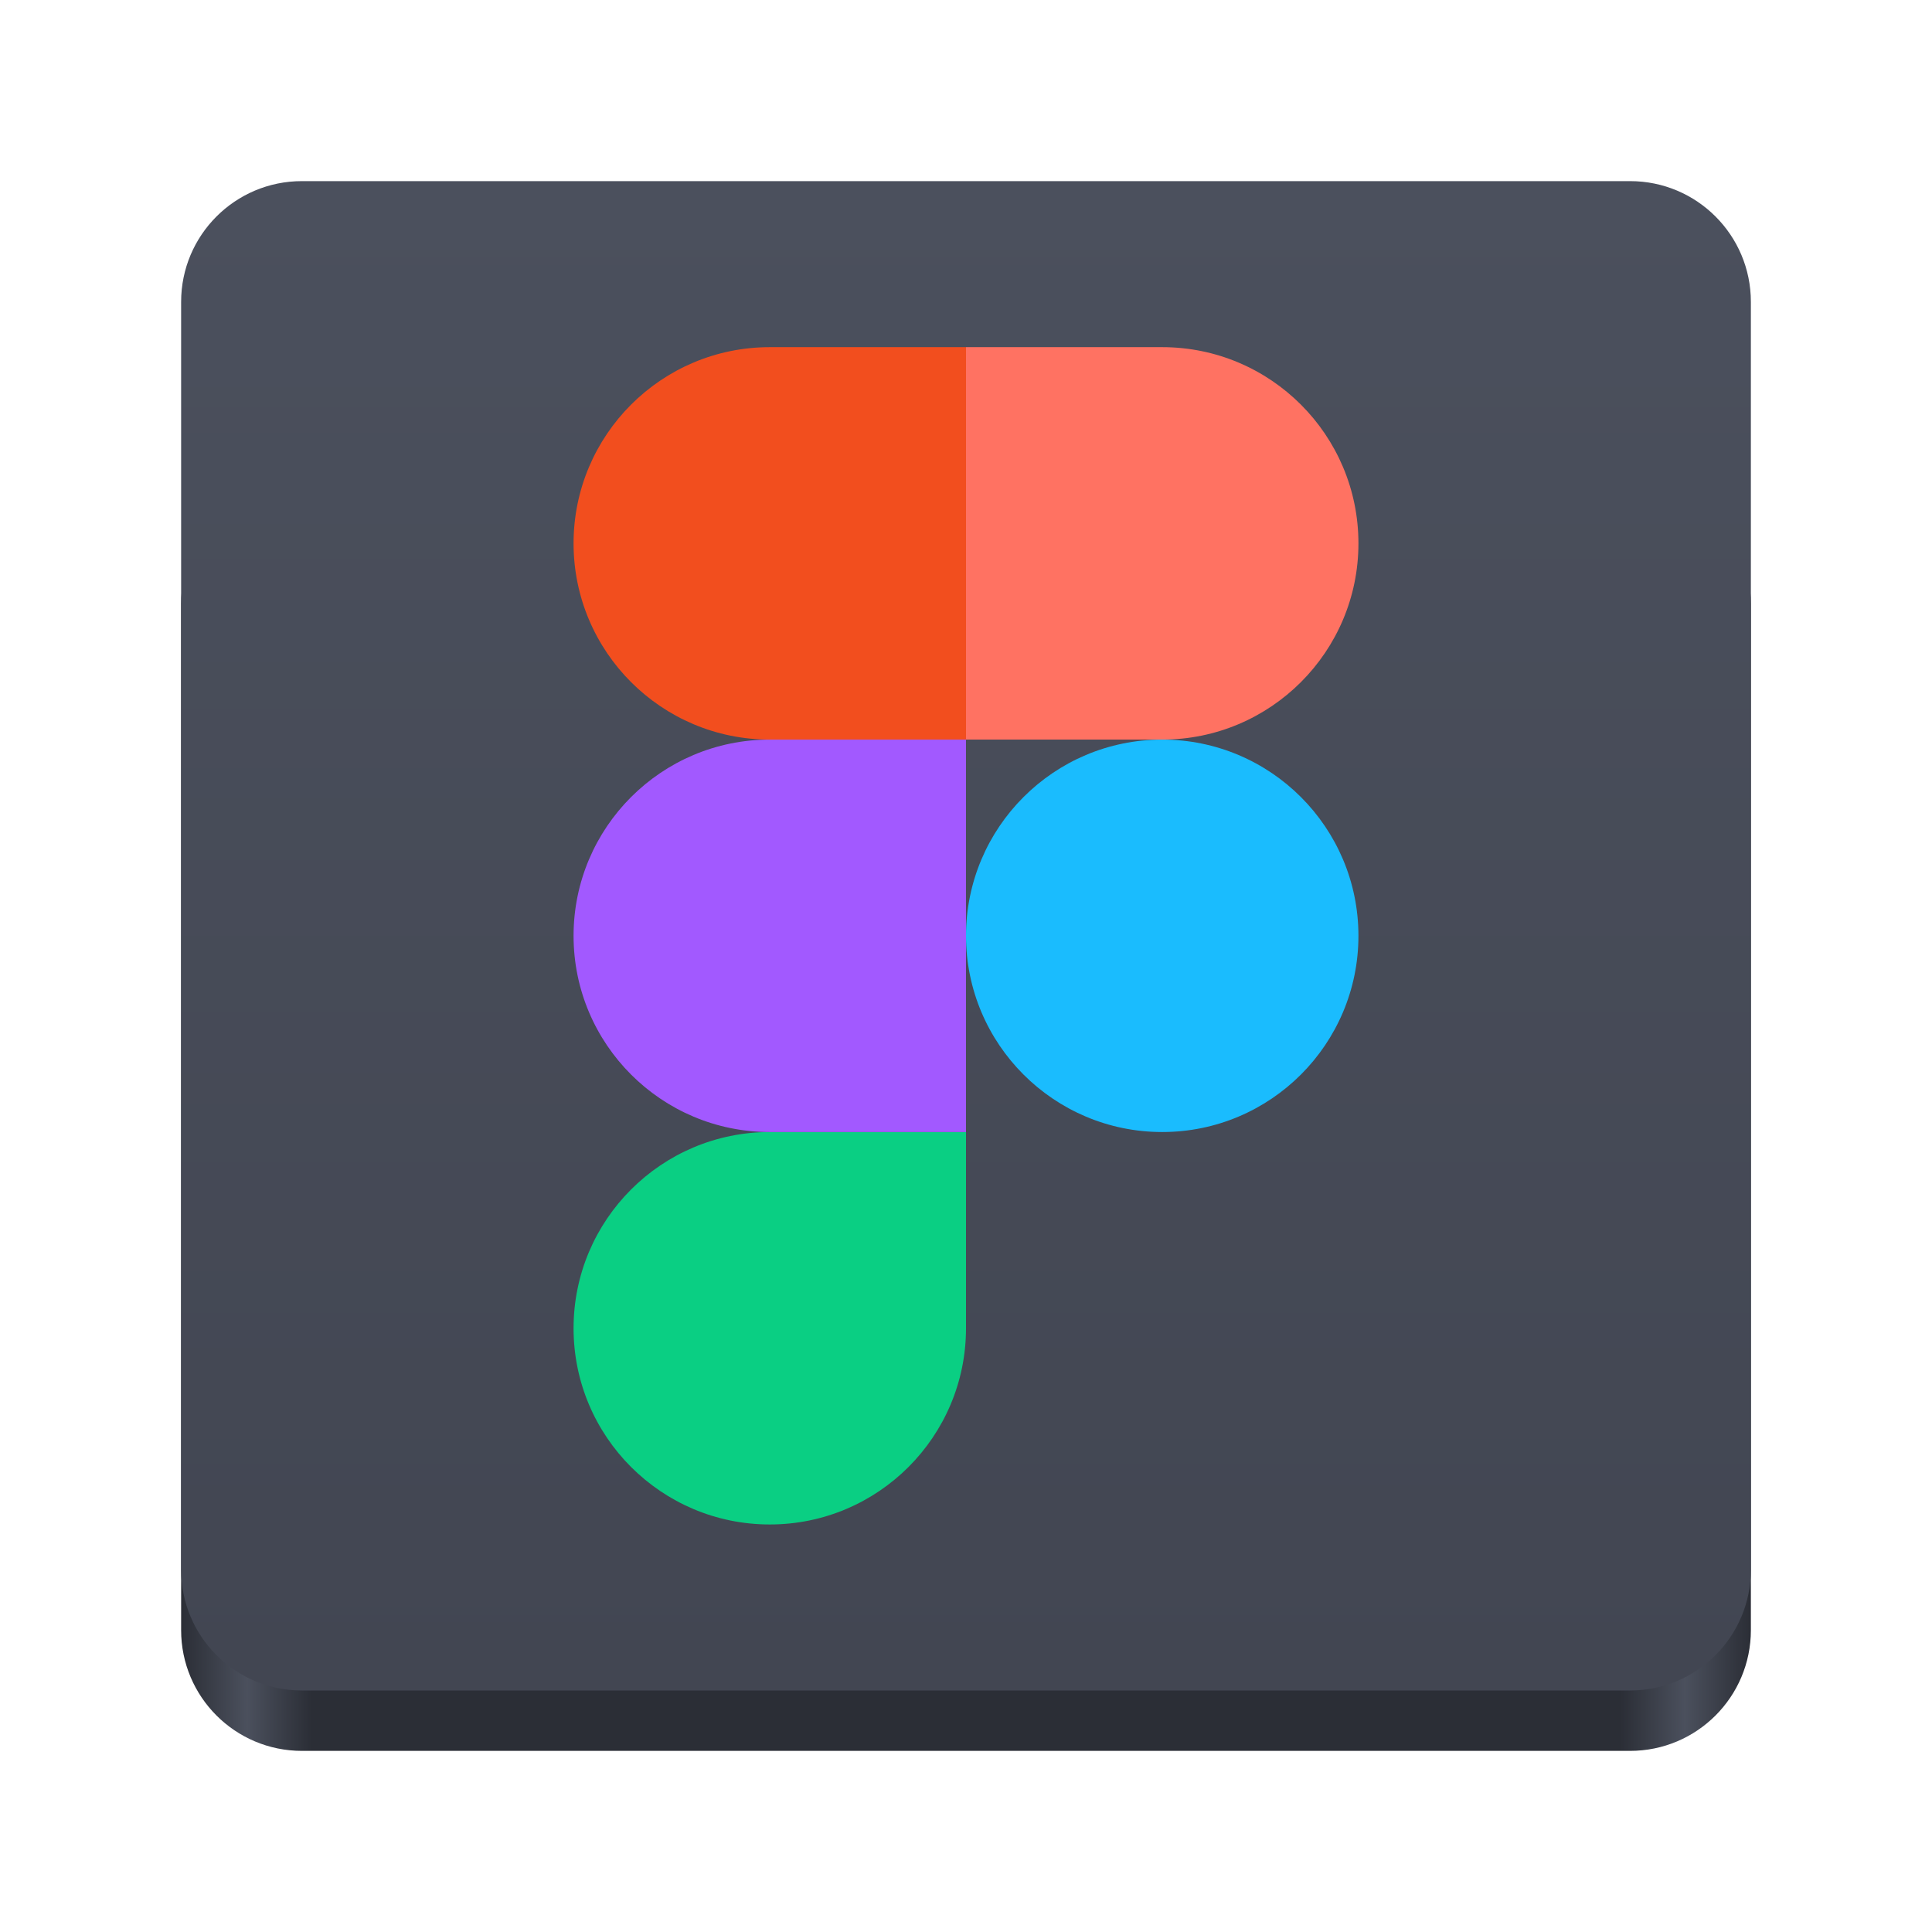
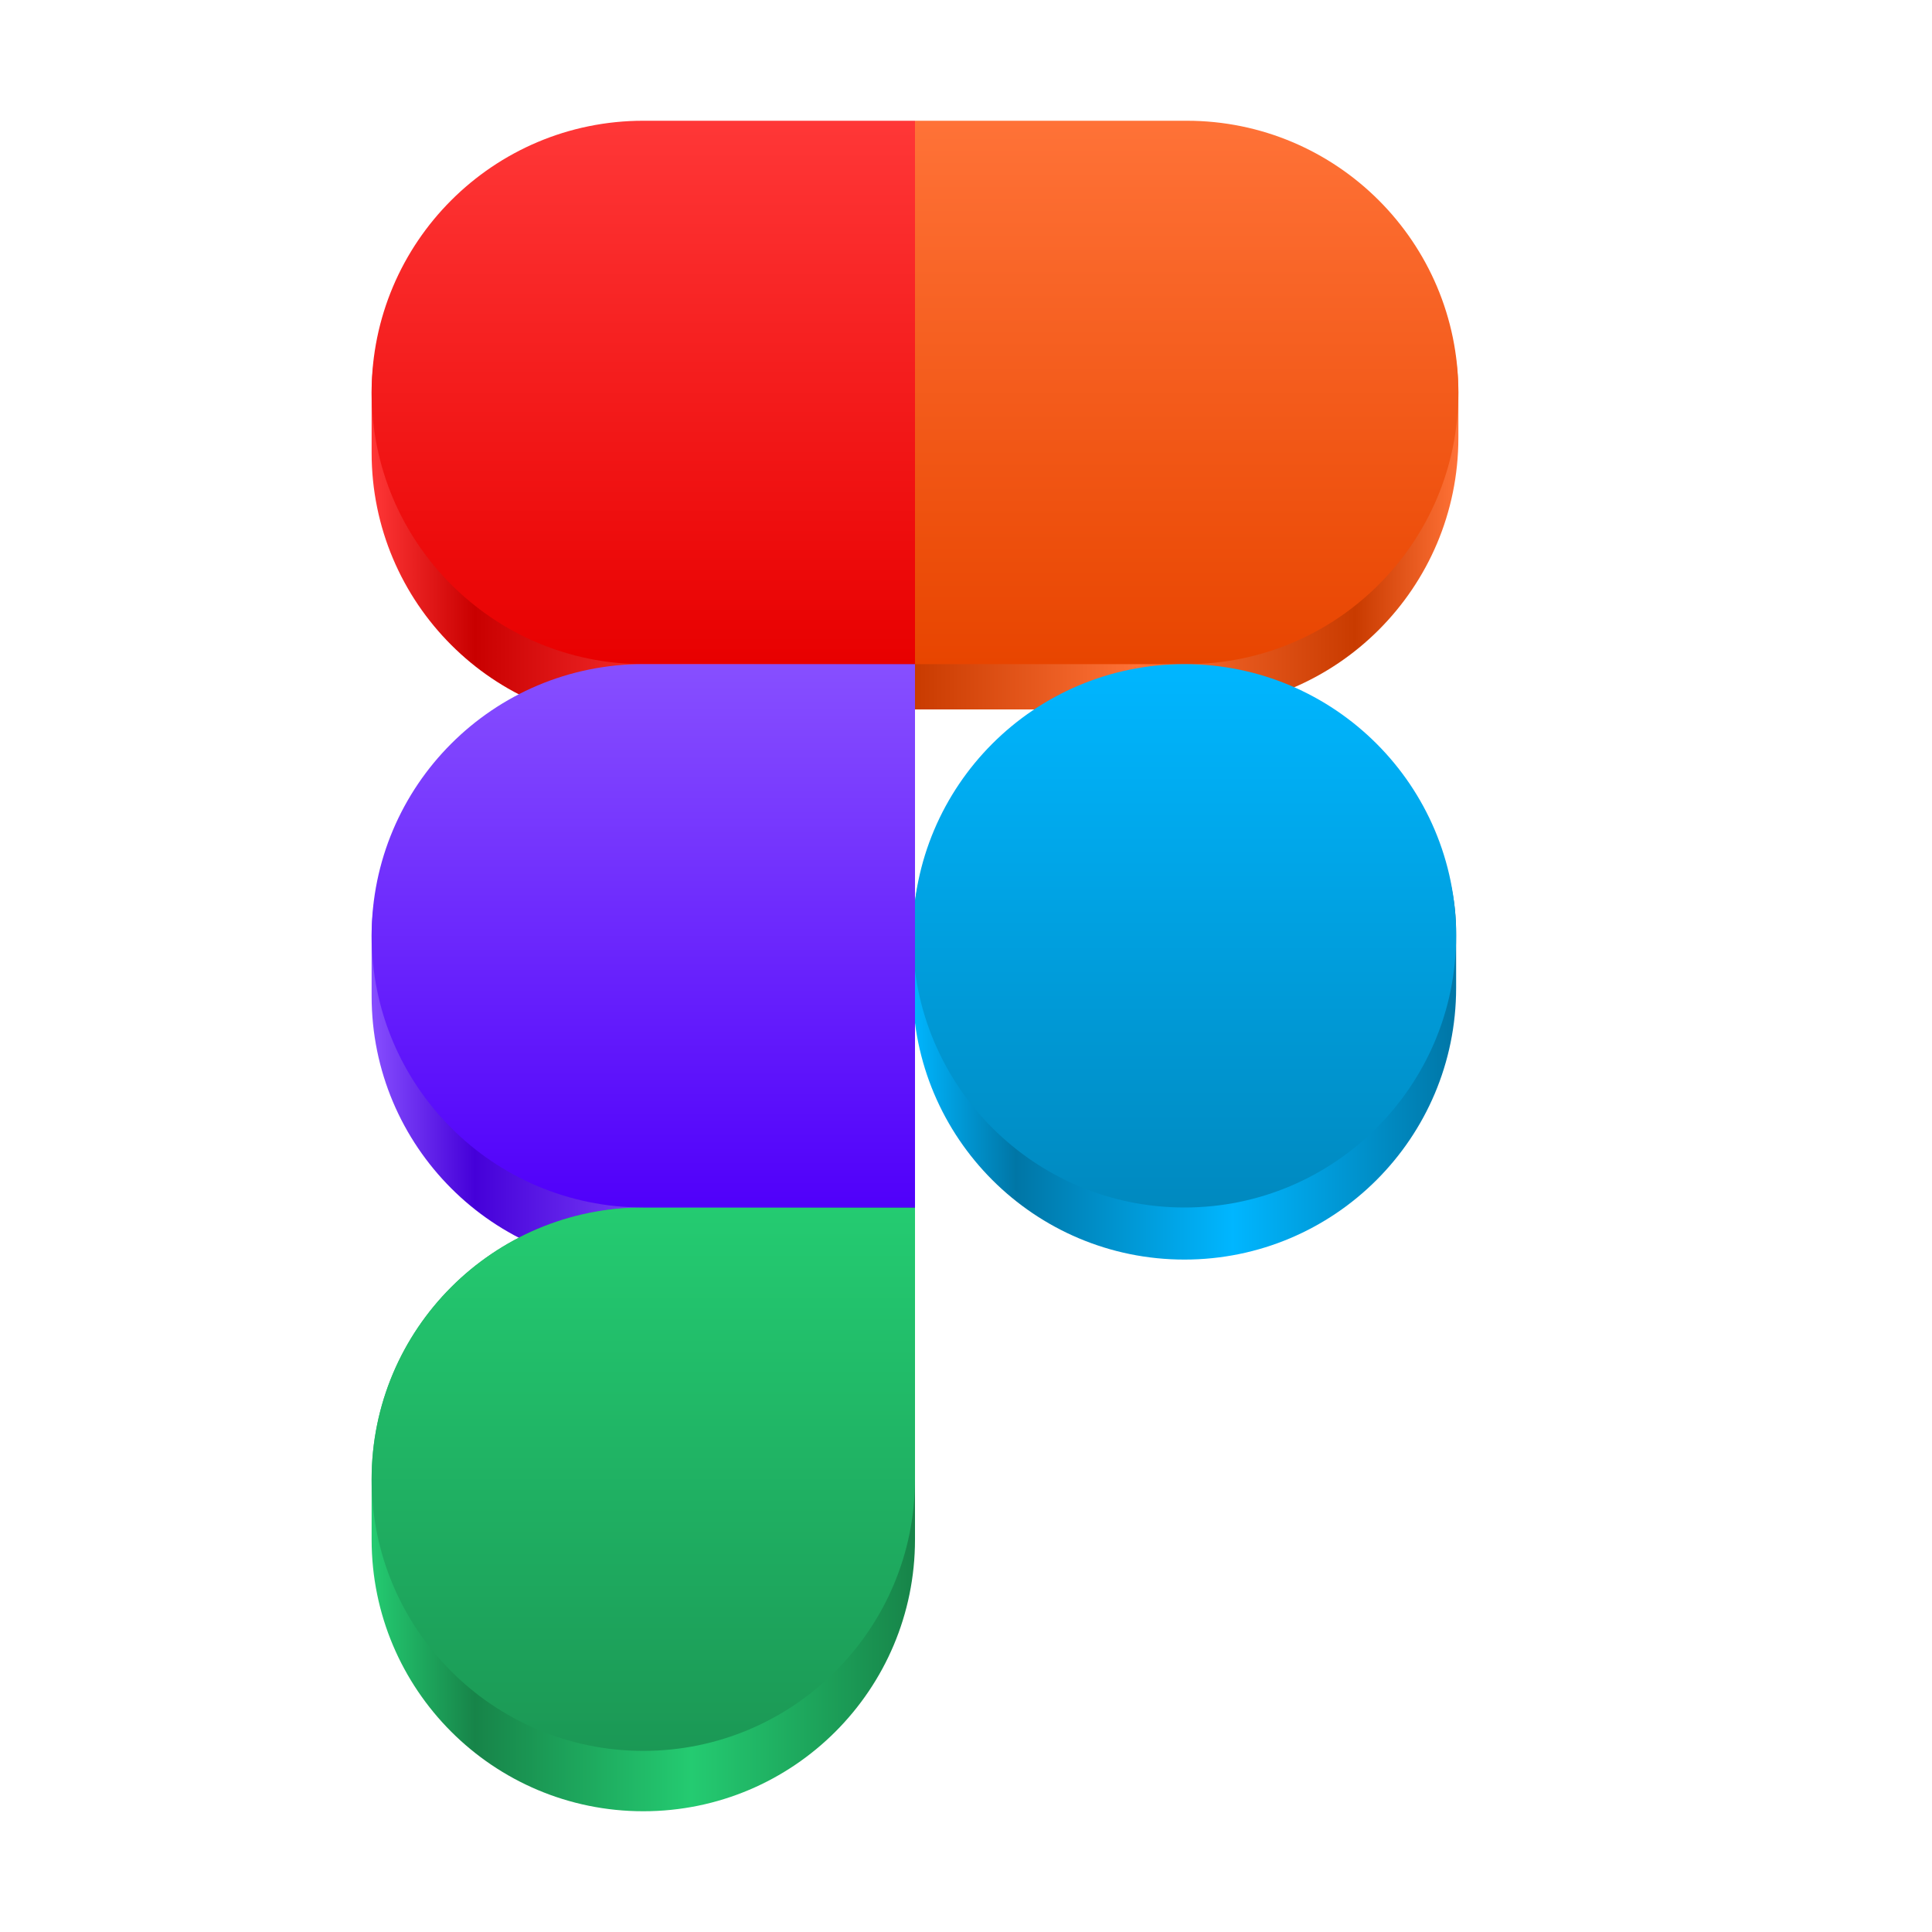
- <svg xmlns="http://www.w3.org/2000/svg" xmlns:xlink="http://www.w3.org/1999/xlink" viewBox="0 0 128 128" style="display:inline;enable-background:new" version="1.0" id="svg11300" height="128" width="128">
-   <defs id="defs3">
-     <linearGradient id="linearGradient1453">
-       <stop style="stop-color:#4b505d;stop-opacity:1;" offset="0" id="stop1449" />
-       <stop style="stop-color:#424652;stop-opacity:1;" offset="1" id="stop1451" />
-     </linearGradient>
-     <linearGradient id="linearGradient974">
-       <stop style="stop-color:#2b2e36;stop-opacity:1;" offset="0" id="stop962" />
-       <stop id="stop964" offset="0.042" style="stop-color:#4b505d;stop-opacity:1;" />
-       <stop style="stop-color:#2b2e36;stop-opacity:1;" offset="0.083" id="stop966" />
-       <stop id="stop968" offset="0.917" style="stop-color:#2b2e36;stop-opacity:1;" />
-       <stop style="stop-color:#4b505d;stop-opacity:1;" offset="0.958" id="stop970" />
-       <stop style="stop-color:#2b2e36;stop-opacity:1;" offset="1" id="stop972" />
-     </linearGradient>
-     <linearGradient y2="44" x2="464" y1="44" x1="48" gradientTransform="matrix(0.25,0,0,0.25,0,53)" gradientUnits="userSpaceOnUse" id="linearGradient1747" xlink:href="#linearGradient974" />
-     <linearGradient xlink:href="#linearGradient1453" id="linearGradient1455" x1="64" y1="12" x2="64" y2="112" gradientUnits="userSpaceOnUse" />
-   </defs>
-   <rect ry="8" rx="8" y="32" x="12" height="84" width="104" id="rect1709" style="display:inline;fill:url(#linearGradient1747);fill-opacity:1;stroke:none;stroke-width:0.25;stroke-linecap:butt;stroke-linejoin:miter;stroke-miterlimit:4;stroke-dasharray:none;stroke-dashoffset:0;stroke-opacity:1;marker:none;marker-start:none;marker-mid:none;marker-end:none;paint-order:normal;enable-background:new" />
-   <rect style="display:inline;fill:url(#linearGradient1455);fill-opacity:1;stroke:none;stroke-width:0.25;stroke-linecap:butt;stroke-linejoin:miter;stroke-miterlimit:4;stroke-dasharray:none;stroke-dashoffset:0;stroke-opacity:1;marker:none;marker-start:none;marker-mid:none;marker-end:none;paint-order:normal;enable-background:new" id="rect1711" width="104" height="100" x="12" y="12" rx="8" ry="8" />
-   <path id="path0_fill" class="st0" d="m 51,101 c 7.176,0 13,-5.824 13,-13 V 75 H 51 c -7.176,0 -13,5.824 -13,13 0,7.176 5.824,13 13,13 z" style="fill:#0acf83;stroke-width:0.26" />
-   <path id="path1_fill" class="st1" d="M 38,62 C 38,54.824 43.824,49 51,49 H 64 V 75 H 51 C 43.824,75 38,69.176 38,62 Z" style="fill:#a259ff;stroke-width:0.26" />
-   <path id="path1_fill_1_" class="st2" d="M 38,36 C 38,28.824 43.824,23 51,23 H 64 V 49 H 51 C 43.824,49 38,43.176 38,36 Z" style="fill:#f24e1e;stroke-width:0.26" />
-   <path id="path2_fill" class="st3" d="m 64,23 h 13 c 7.176,0 13,5.824 13,13 C 90,43.176 84.176,49 77,49 H 64 Z" style="fill:#ff7262;stroke-width:0.26" />
-   <path id="path3_fill" class="st4" d="m 90,62 c 0,7.176 -5.824,13 -13,13 -7.176,0 -13,-5.824 -13,-13 0,-7.176 5.824,-13 13,-13 7.176,0 13,5.824 13,13 z" style="fill:#1abcfe;stroke-width:0.26" />
+ <svg xmlns="http://www.w3.org/2000/svg" height="128px" viewBox="0 0 128 128" width="128px">
+   <linearGradient id="a" gradientUnits="userSpaceOnUse" x1="60.621" x2="24.621" y1="65.99" y2="65.99">
+     <stop offset="0" stop-color="#4500d9" />
+     <stop offset="0.411" stop-color="#874fff" />
+     <stop offset="0.81" stop-color="#4500d9" />
+     <stop offset="1" stop-color="#874fff" />
+   </linearGradient>
+   <linearGradient id="b" gradientUnits="userSpaceOnUse" x1="60.621" x2="24.621" y1="29.99" y2="29.99">
+     <stop offset="0" stop-color="#c90000" />
+     <stop offset="0.411" stop-color="#ff3737" />
+     <stop offset="0.81" stop-color="#c90000" />
+     <stop offset="1" stop-color="#ff3737" />
+   </linearGradient>
+   <linearGradient id="c" gradientUnits="userSpaceOnUse" x1="96.621" x2="60.621" y1="28.99" y2="28.99">
+     <stop offset="0" stop-color="#ff7237" />
+     <stop offset="0.19" stop-color="#c93b00" />
+     <stop offset="0.589" stop-color="#ff7237" />
+     <stop offset="1" stop-color="#c93b00" />
+   </linearGradient>
+   <linearGradient id="d" gradientUnits="userSpaceOnUse" x1="60.621" x2="24.621" y1="99.988" y2="99.988">
+     <stop offset="0" stop-color="#178449" />
+     <stop offset="0.411" stop-color="#24cb71" />
+     <stop offset="0.81" stop-color="#178449" />
+     <stop offset="1" stop-color="#24cb71" />
+   </linearGradient>
+   <linearGradient id="e" gradientUnits="userSpaceOnUse" x1="42.621" x2="42.621" y1="80" y2="116">
+     <stop offset="0" stop-color="#24cb71" />
+     <stop offset="1" stop-color="#1b9855" />
+   </linearGradient>
+   <linearGradient id="f" gradientUnits="userSpaceOnUse" x1="78.621" x2="78.621" y1="8" y2="44">
+     <stop offset="0" stop-color="#ff7237" />
+     <stop offset="1" stop-color="#e84500" />
+   </linearGradient>
+   <linearGradient id="g" gradientUnits="userSpaceOnUse" x1="96.471" x2="60.471" y1="65.44" y2="65.44">
+     <stop offset="0" stop-color="#0076a6" />
+     <stop offset="0.411" stop-color="#00b6ff" />
+     <stop offset="0.81" stop-color="#0076a6" />
+     <stop offset="1" stop-color="#00b6ff" />
+   </linearGradient>
+   <linearGradient id="h" gradientUnits="userSpaceOnUse" x1="78.471" x2="78.471" y1="44" y2="80">
+     <stop offset="0" stop-color="#00b6ff" />
+     <stop offset="1" stop-color="#0089bf" />
+   </linearGradient>
+   <linearGradient id="i" gradientUnits="userSpaceOnUse" x1="42.621" x2="42.621" y1="8" y2="44">
+     <stop offset="0" stop-color="#ff3737" />
+     <stop offset="1" stop-color="#e80000" />
+   </linearGradient>
+   <linearGradient id="j" gradientUnits="userSpaceOnUse" x1="42.621" x2="42.621" y1="44" y2="80">
+     <stop offset="0" stop-color="#874fff" />
+     <stop offset="1" stop-color="#5000fa" />
+   </linearGradient>
+   <path d="m 24.621 62 c 0 -7.73 6.27 -14 14 -14 h 22 v 36 h -18 c -9.941 0 -18 -8.059 -18 -18 z m 0 0" fill="url(#a)" />
+   <path d="m 24.621 26 c 0 -7.73 6.27 -14 14 -14 h 22 v 36 h -18 c -9.941 0 -18 -8.059 -18 -18 z m 0 0" fill="url(#b)" />
+   <path d="m 60.621 11 h 21 c 8.285 0 15 6.715 15 15 v 3 c 0 9.941 -8.059 18 -18 18 h -18 z m 0 0" fill="url(#c)" />
+   <path d="m 24.621 98.023 c 0 -9.953 8.07 -18.023 18.023 -18.023 h 17.977 v 22 c 0 9.941 -8.059 18 -18 18 s -18 -8.059 -18 -18 z m 0 0" fill="url(#d)" />
+   <path d="m 24.621 98 c 0 -9.941 8.059 -18 18 -18 h 18 v 18 c 0 9.941 -8.059 18 -18 18 s -18 -8.059 -18 -18 z m 0 0" fill="url(#e)" />
+   <path d="m 60.621 8 v 36 h 18 c 9.941 0 18 -8.059 18 -18 s -8.059 -18 -18 -18 z m 0 0" fill="url(#f)" />
+   <path d="m 60.473 61.766 c 0 -7.906 6.406 -14.316 14.312 -14.316 h 7.371 c 7.906 0 14.316 6.41 14.316 14.316 v 3.684 c 0 9.941 -8.059 18 -18 18 s -18 -8.059 -18 -18 z m 0 0" fill="url(#g)" />
+   <path d="m 78.473 80 c 9.941 0 18 -8.059 18 -18 s -8.059 -18 -18 -18 s -18 8.059 -18 18 s 8.059 18 18 18 z m 0 0" fill="url(#h)" />
+   <path d="m 24.621 26 c 0 9.941 8.059 18 18 18 h 18 v -36 h -18 c -9.941 0 -18 8.059 -18 18 z m 0 0" fill="url(#i)" />
+   <path d="m 24.621 62 c 0 9.941 8.059 18 18 18 h 18 v -36 h -18 c -9.941 0 -18 8.059 -18 18 z m 0 0" fill="url(#j)" />
</svg>
